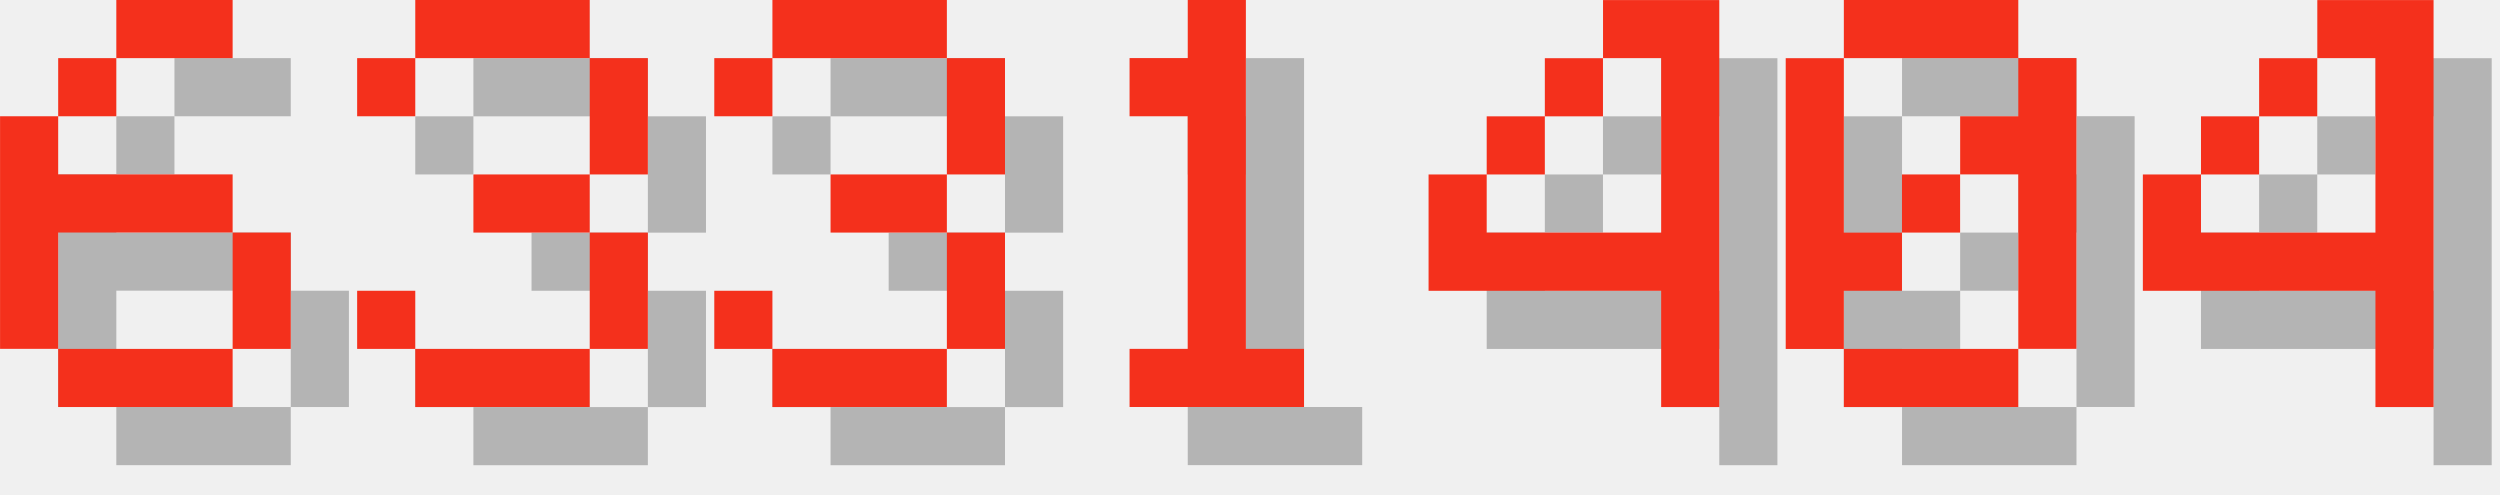
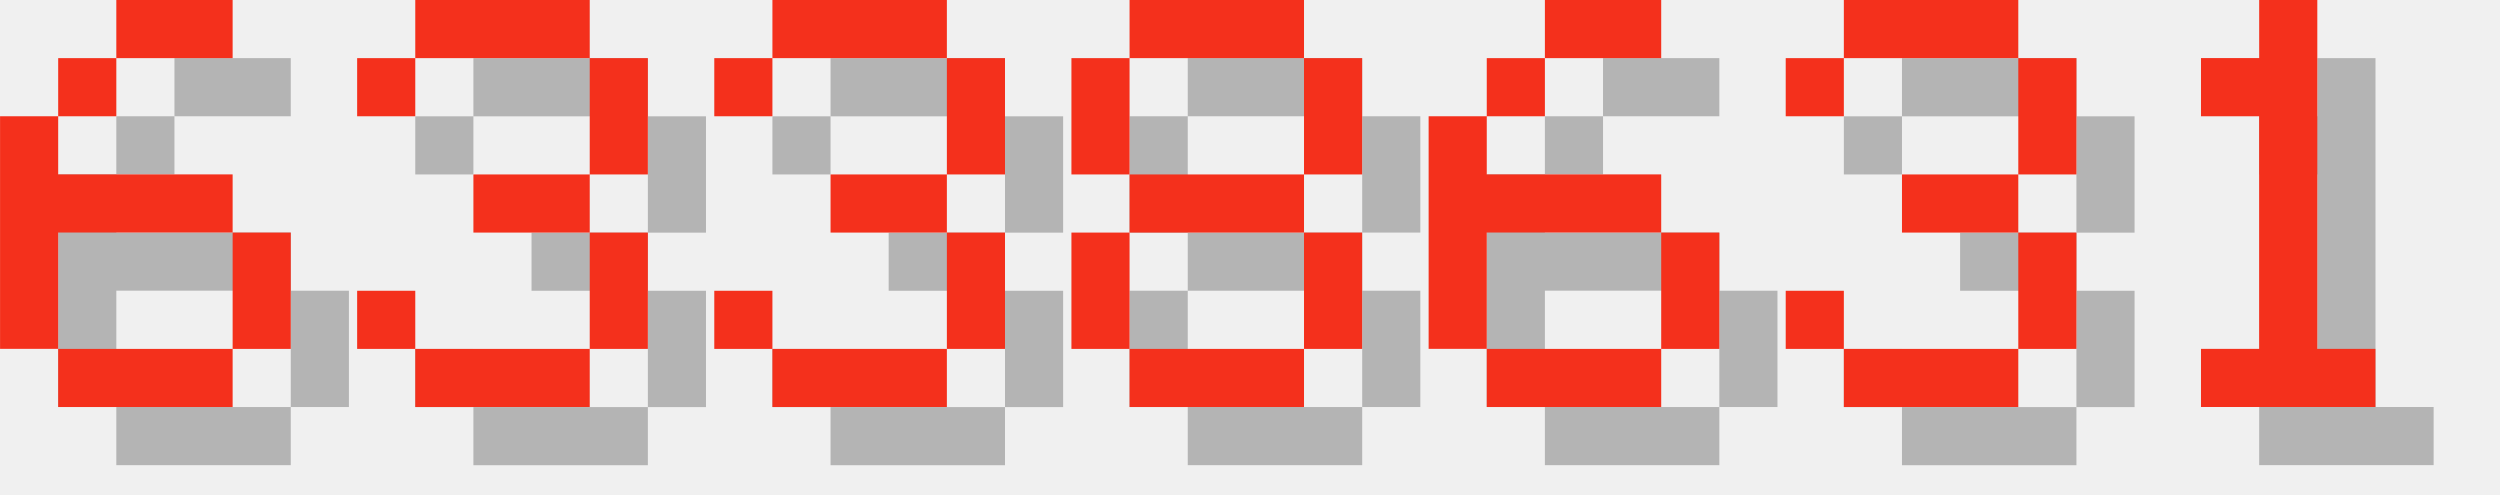
<svg xmlns="http://www.w3.org/2000/svg" version="1.1" width="182.0" height="36">
  <style>
        .text-foreground {
            fill: #F4301C;
        }
        .text-shadow {
            fill: #000000;
            fill-opacity: 0.25;
        }
    </style>
  <g class="digit" id="digit_6" transform="translate(0.0, 0), scale(4)">
    <path id="digit_6_shadow" class="text-shadow" d="m3.175 1.058v1.058h2.117v-1.058h-2.117zm0 1.058h-1.058v1.058h1.058v-1.058zm-1.058 1.058h-1.058v4.233h1.058v-2.117h3.175v-1.058h-3.175v-1.058zm3.175 2.117v2.117h1.058v-2.117h-1.058zm0 2.117h-3.175v1.058h3.175v-1.058z" fill-opacity=".5" style="paint-order:stroke fill markers" />
    <path id="digit_6_fg" class="text-foreground" d="m2.117 0v1.058h2.117v-1.058h-2.117zm0 1.058h-1.058v1.058h1.058v-1.058zm-1.058 1.058h-1.058v4.233h1.058v-2.117h3.175v-1.058h-3.175v-1.058zm3.175 2.117v2.117h1.058v-2.117h-1.058zm0 2.117h-3.175v1.058h3.175v-1.058z" fill="#fff" style="paint-order:stroke fill markers" />
  </g>
  <g class="digit" id="digit_3" transform="translate(26.0, 0), scale(4)">
    <path id="digit_3_shadow" class="text-shadow" d="m1.058 2.117v1.058h1.058v-1.058h3.175v2.117h-2.117v1.058h2.117v2.117h-3.175v-1.058h-1.058v1.058h1.058v1.058h3.175v-1.058h1.058v-2.117h-1.058v-1.058h1.058v-2.117h-1.058v-1.058h-3.175v1.058h-1.058z" fill-opacity=".5" style="paint-order:stroke fill markers" />
    <path id="digit_3_fg" class="text-foreground" d="m0 1.058v1.058h1.058v-1.058h3.175v2.117h-2.117v1.058h2.117v2.117h-3.175v-1.058h-1.058v1.058h1.058v1.058h3.175v-1.058h1.058v-2.117h-1.058v-1.058h1.058v-2.117h-1.058v-1.058h-3.175v1.058h-1.058z" fill="#fff" style="paint-order:stroke fill markers" />
  </g>
  <g class="digit" id="digit_3" transform="translate(52.0, 0), scale(4)">
    <path id="digit_3_shadow" class="text-shadow" d="m1.058 2.117v1.058h1.058v-1.058h3.175v2.117h-2.117v1.058h2.117v2.117h-3.175v-1.058h-1.058v1.058h1.058v1.058h3.175v-1.058h1.058v-2.117h-1.058v-1.058h1.058v-2.117h-1.058v-1.058h-3.175v1.058h-1.058z" fill-opacity=".5" style="paint-order:stroke fill markers" />
    <path id="digit_3_fg" class="text-foreground" d="m0 1.058v1.058h1.058v-1.058h3.175v2.117h-2.117v1.058h2.117v2.117h-3.175v-1.058h-1.058v1.058h1.058v1.058h3.175v-1.058h1.058v-2.117h-1.058v-1.058h1.058v-2.117h-1.058v-1.058h-3.175v1.058h-1.058z" fill="#fff" style="paint-order:stroke fill markers" />
  </g>
-   <g class="digit" id="digit_1" transform="translate(78.0, 0), scale(4)">
+   <g class="digit" id="digit_8" transform="translate(78.0, 0), scale(4)">
+     <path id="digit_8_shadow" class="text-shadow" d="m2.117 1.058v1.058h3.175v-1.058h-3.175zm3.175 1.058v2.117h1.058v-2.117h-1.058zm0 2.117h-3.175v1.058h3.175v-1.058zm0 1.058v2.117h1.058v-2.117h-1.058zm0 2.117h-3.175v1.058h3.175v-1.058zm-3.175 0v-2.117h-1.058v2.117h1.058zm0-3.175v-2.117h-1.058v2.117h1.058z" fill-opacity=".5" style="paint-order:stroke fill markers" />
+     <path id="digit_8_fg" class="text-foreground" d="m1.058 0v1.058h3.175v-1.058h-3.175zm3.175 1.058v2.117h1.058v-2.117h-1.058zm0 2.117h-3.175v1.058h3.175v-1.058zm0 1.058v2.117h1.058v-2.117h-1.058zm0 2.117h-3.175v1.058h3.175v-1.058zm-3.175 0v-2.117h-1.058v2.117h1.058zm0-3.175v-2.117h-1.058v2.117h1.058z" fill="#fff" style="paint-order:stroke fill markers" />
+   </g>
+   <g class="digit" id="digit_6" transform="translate(104.0, 0), scale(4)">
+     <path id="digit_6_shadow" class="text-shadow" d="m3.175 1.058v1.058h2.117v-1.058h-2.117zm0 1.058h-1.058v1.058h1.058v-1.058zm-1.058 1.058h-1.058v4.233h1.058v-2.117h3.175v-1.058h-3.175v-1.058zm3.175 2.117v2.117h1.058v-2.117h-1.058zm0 2.117h-3.175v1.058h3.175v-1.058z" fill-opacity=".5" style="paint-order:stroke fill markers" />
+     <path id="digit_6_fg" class="text-foreground" d="m2.117 0v1.058h2.117v-1.058h-2.117zm0 1.058h-1.058v1.058h1.058v-1.058zm-1.058 1.058h-1.058v4.233h1.058v-2.117h3.175v-1.058h-3.175v-1.058zm3.175 2.117v2.117h1.058v-2.117h-1.058zm0 2.117h-3.175v1.058h3.175v-1.058z" fill="#fff" style="paint-order:stroke fill markers" />
+   </g>
+   <g class="digit" id="digit_3" transform="translate(130.0, 0), scale(4)">
+     <path id="digit_3_shadow" class="text-shadow" d="m1.058 2.117v1.058h1.058v-1.058h3.175v2.117h-2.117v1.058h2.117v2.117h-3.175v-1.058h-1.058v1.058h1.058v1.058h3.175v-1.058h1.058v-2.117h-1.058v-1.058h1.058v-2.117h-1.058v-1.058h-3.175v1.058h-1.058z" fill-opacity=".5" style="paint-order:stroke fill markers" />
+     <path id="digit_3_fg" class="text-foreground" d="m0 1.058v1.058h1.058v-1.058h3.175v2.117h-2.117v1.058h2.117v2.117h-3.175v-1.058h-1.058v1.058h1.058v1.058h3.175v-1.058h1.058v-2.117h-1.058v-1.058h1.058v-2.117h-1.058v-1.058h-3.175v1.058h-1.058z" fill="#fff" style="paint-order:stroke fill markers" />
+   </g>
+   <g class="digit" id="digit_1" transform="translate(156.0, 0), scale(4)">
    <path id="digit_1_shadow" class="text-shadow" d="m2.117 2.117v1.058h1.058v4.233h-1.058v1.058h3.175v-1.058h-1.058v-6.35h-1.058v1.058h-1.058z" fill-opacity=".5" style="paint-order:stroke fill markers" />
    <path id="digit_1_fg" class="text-foreground" d="m1.058 1.058v1.058h1.058v4.233h-1.058v1.058h3.175v-1.058h-1.058v-6.35h-1.058v1.058h-1.058z" fill="#fff" style="paint-order:stroke fill markers" />
  </g>
-   <g class="digit" id="digit_4" transform="translate(104.0, 0), scale(4)">
-     <path id="digit_4_shadow" class="text-shadow" d="m4.233 1.058v1.058h1.058v3.175h-3.175v-1.058h-1.058v2.117h4.233v2.117h1.058v-7.408h-2.117zm-2.117 3.175h1.058v-1.058h-1.058v1.058zm1.058-1.058h1.058v-1.058h-1.058v1.058z" fill-opacity=".5" style="paint-order:stroke fill markers" />
-     <path id="digit_4_fg" class="text-foreground" d="m3.175 0v1.058h1.058v3.175h-3.175v-1.058h-1.058v2.117h4.233v2.117h1.058v-7.408h-2.117zm-2.117 3.175h1.058v-1.058h-1.058v1.058zm1.058-1.058h1.058v-1.058h-1.058v1.058z" fill="#fff" style="paint-order:stroke fill markers" />
-   </g>
-   <g class="digit" id="digit_0" transform="translate(130.0, 0), scale(4)">
-     <path id="digit_0_shadow" class="text-shadow" d="m2.117 1.058v1.058h3.175v-1.058h-3.175zm3.175 1.058v1.058h-1.058v1.058h1.058v3.175h1.058v-5.292h-1.058zm0 5.292h-3.175v1.058h3.175v-1.058zm-3.175 0v-1.058h1.058v-1.058h-1.058v-3.175h-1.058v5.292h1.058zm1.058-2.117h1.058v-1.058h-1.058v1.058z" fill-opacity=".5" style="paint-order:stroke fill markers" />
-     <path id="digit_0_fg" class="text-foreground" d="m1.058 0v1.058h3.175v-1.058h-3.175zm3.175 1.058v1.058h-1.058v1.058h1.058v3.175h1.058v-5.292h-1.058zm0 5.292h-3.175v1.058h3.175v-1.058zm-3.175 0v-1.058h1.058v-1.058h-1.058v-3.175h-1.058v5.292h1.058zm1.058-2.117h1.058v-1.058h-1.058v1.058z" fill="#fff" style="paint-order:stroke fill markers" />
-   </g>
-   <g class="digit" id="digit_4" transform="translate(156.0, 0), scale(4)">
-     <path id="digit_4_shadow" class="text-shadow" d="m4.233 1.058v1.058h1.058v3.175h-3.175v-1.058h-1.058v2.117h4.233v2.117h1.058v-7.408h-2.117zm-2.117 3.175h1.058v-1.058h-1.058v1.058zm1.058-1.058h1.058v-1.058h-1.058v1.058z" fill-opacity=".5" style="paint-order:stroke fill markers" />
-     <path id="digit_4_fg" class="text-foreground" d="m3.175 0v1.058h1.058v3.175h-3.175v-1.058h-1.058v2.117h4.233v2.117h1.058v-7.408h-2.117zm-2.117 3.175h1.058v-1.058h-1.058v1.058zm1.058-1.058h1.058v-1.058h-1.058v1.058z" fill="#fff" style="paint-order:stroke fill markers" />
-   </g>
</svg>
